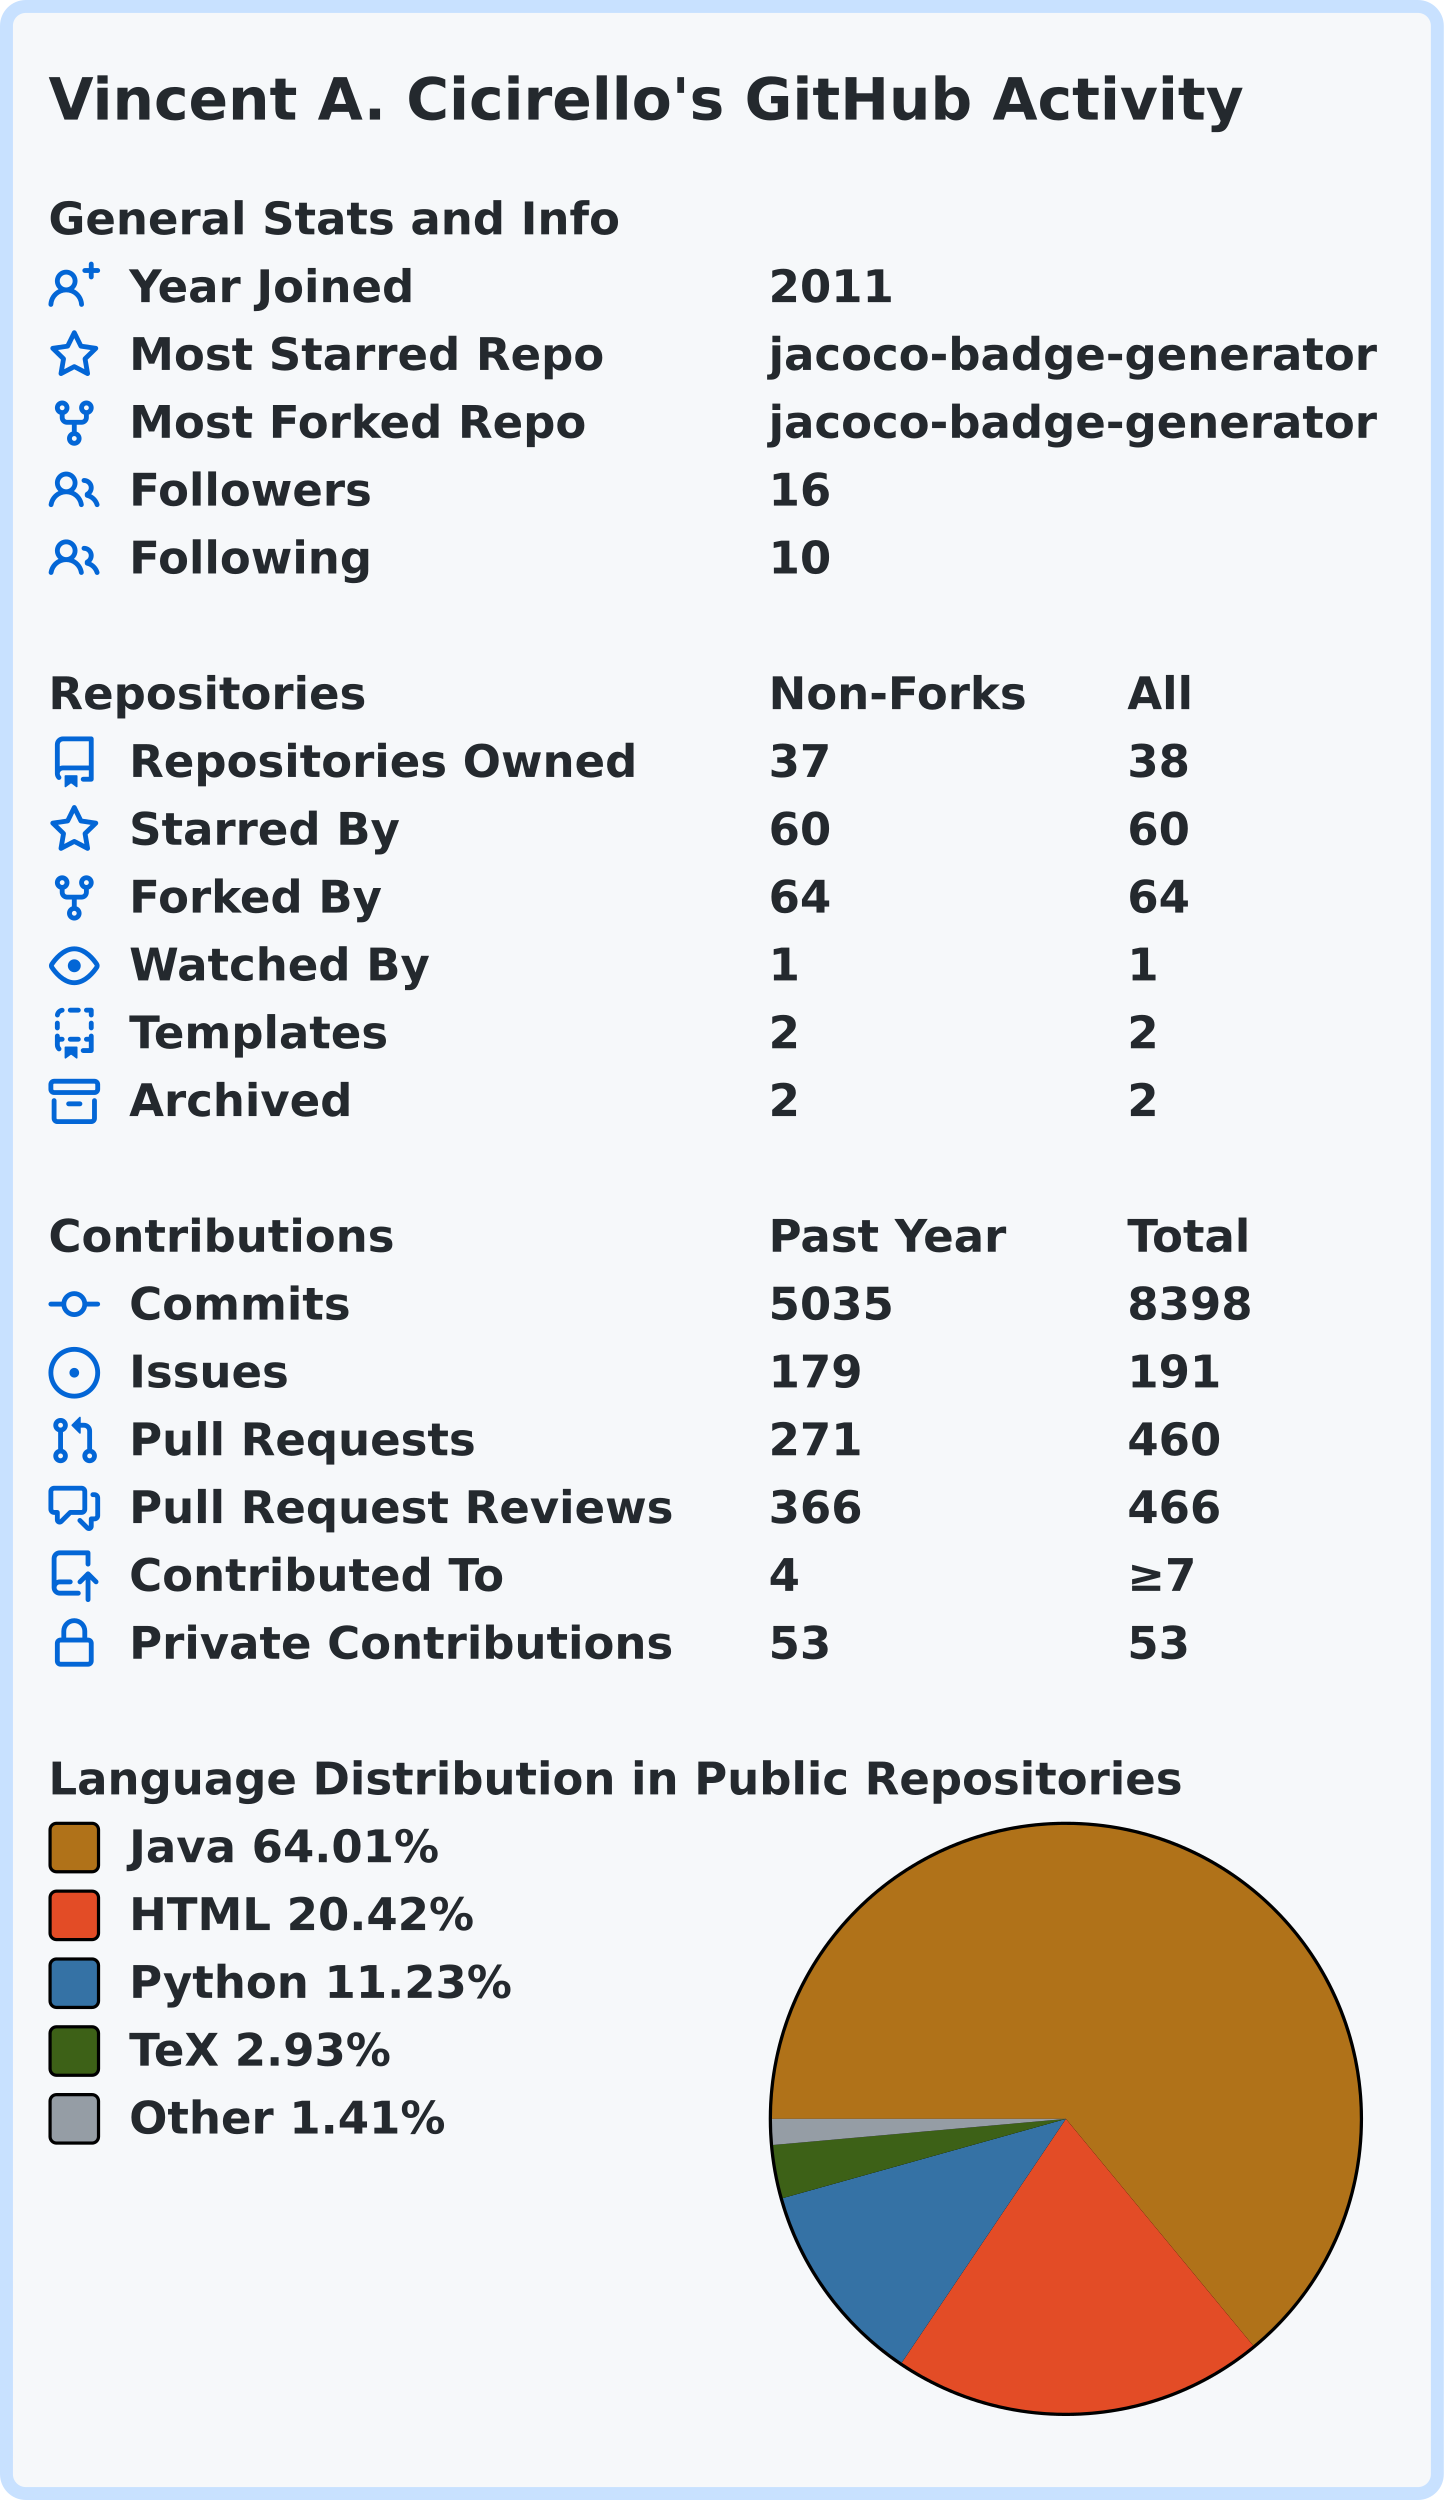
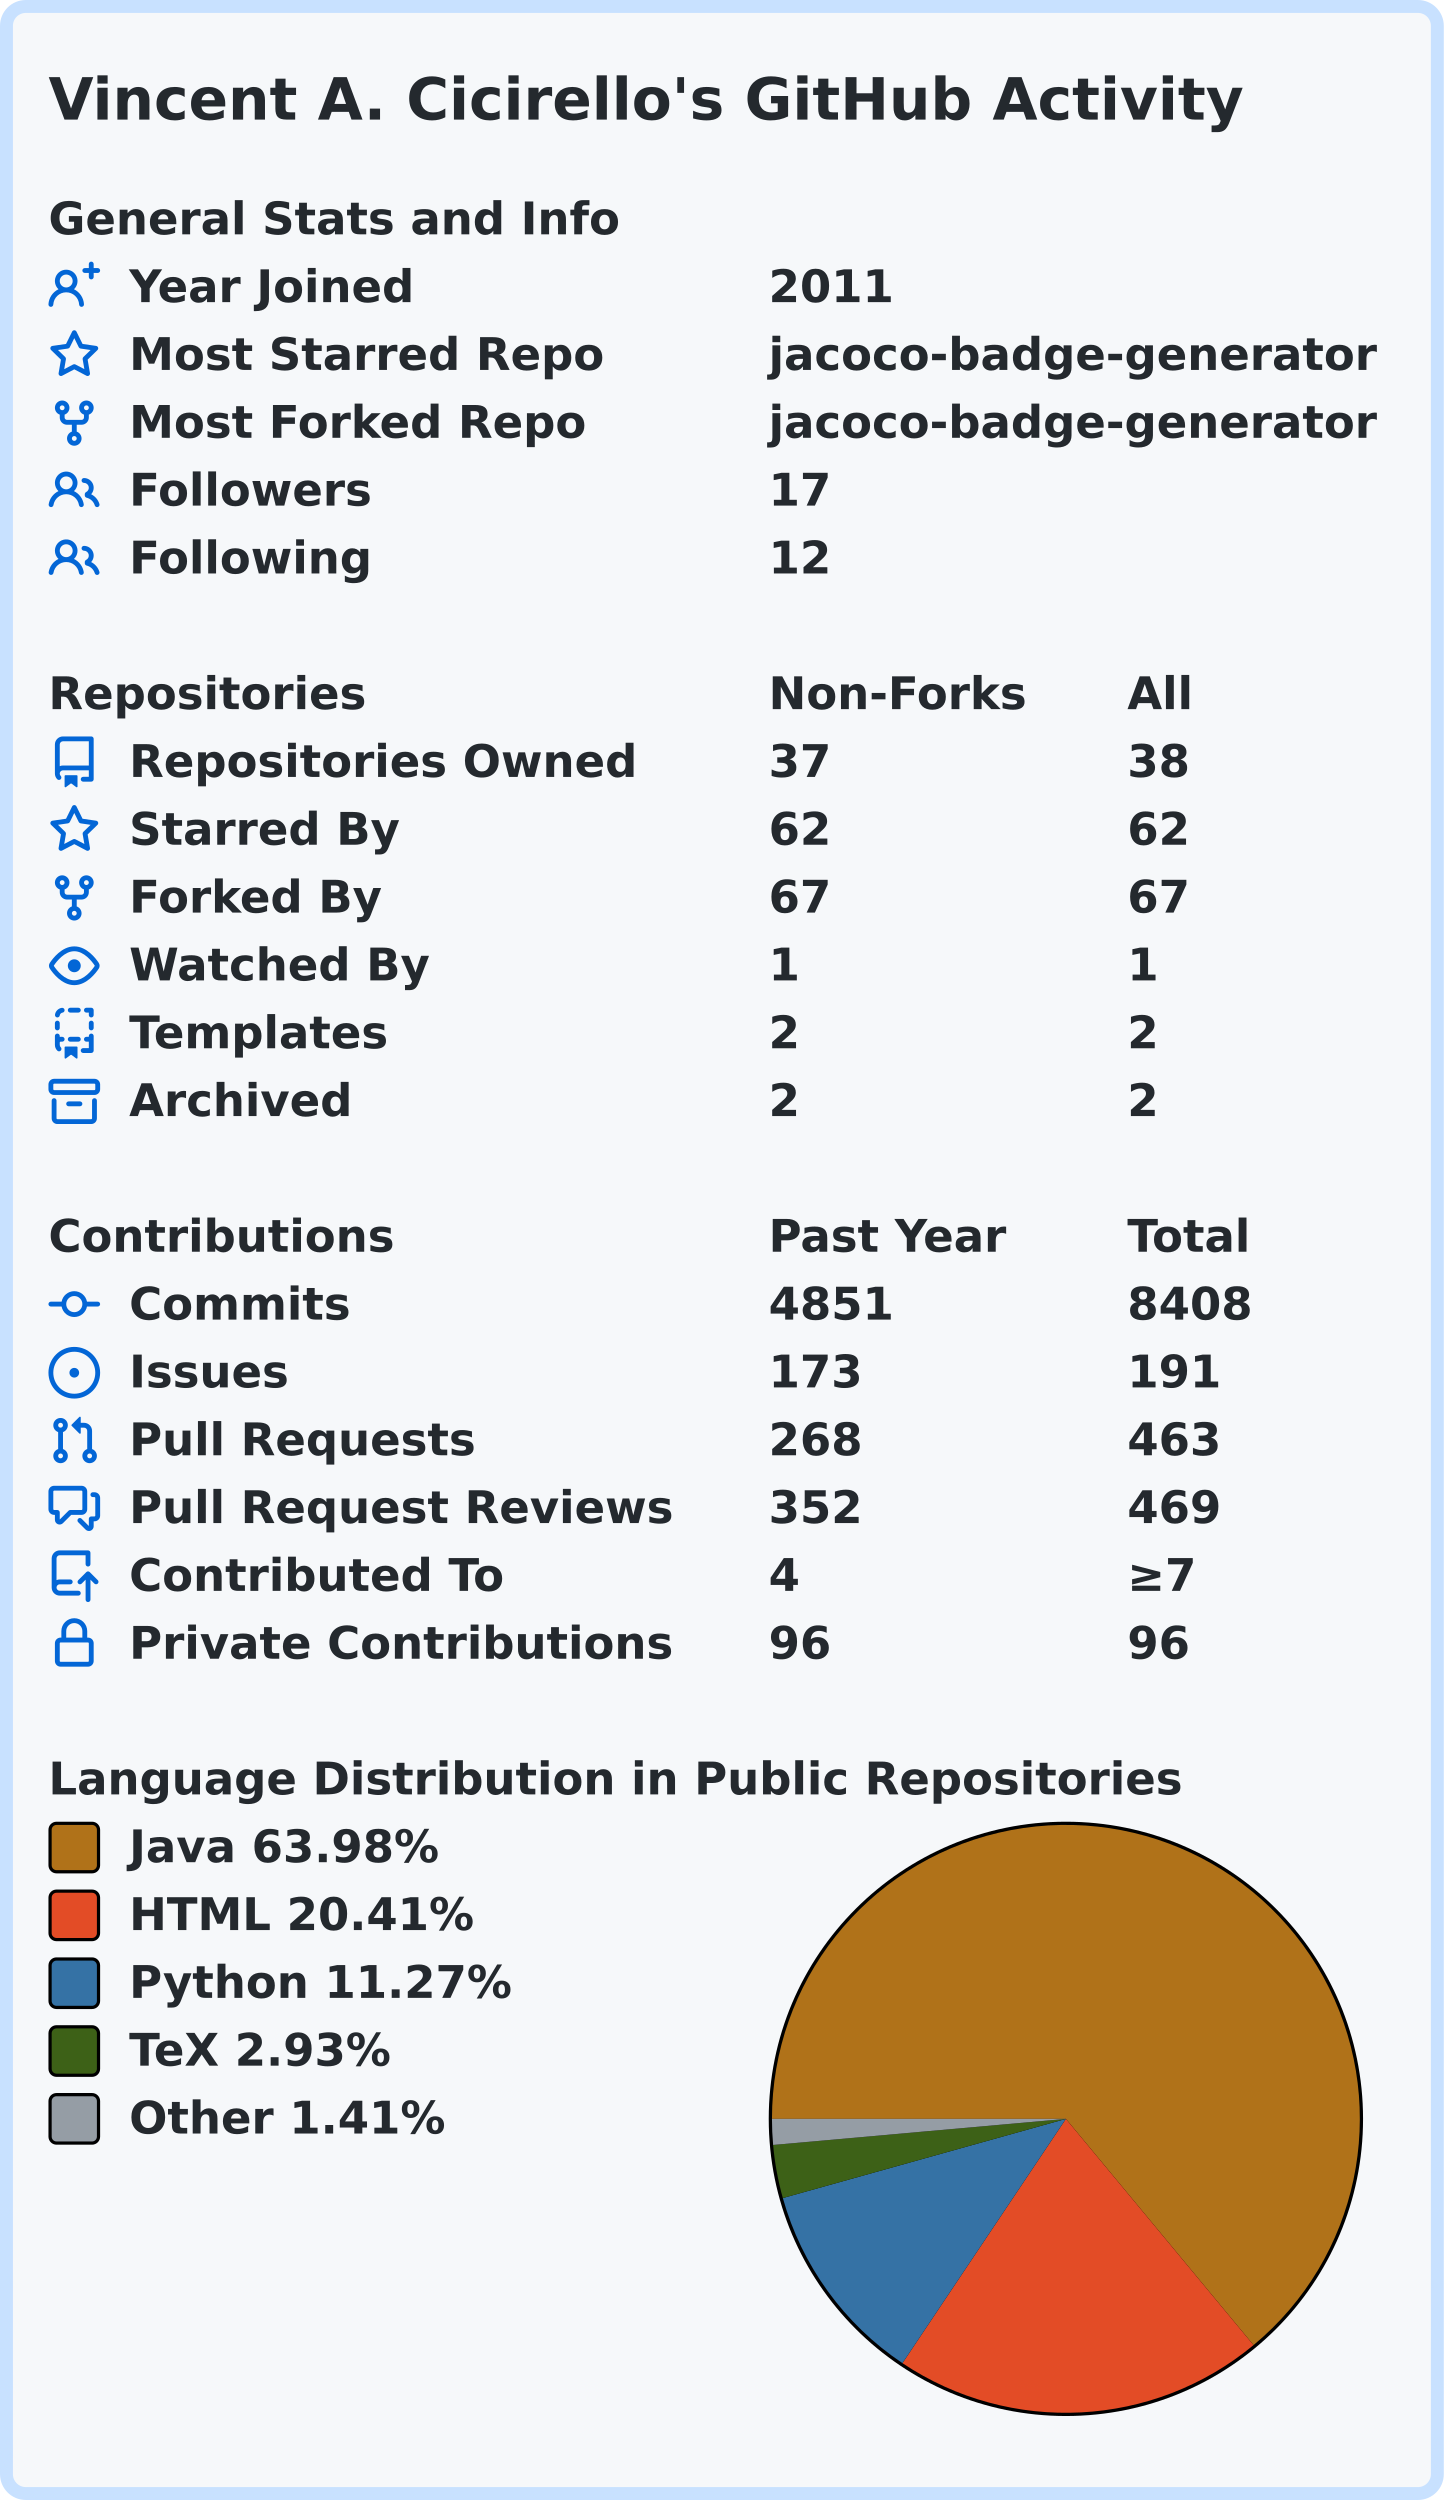
<svg xmlns="http://www.w3.org/2000/svg" width="447" height="774" viewBox="0 0 447 774" lang="en" xml:lang="en">
  <rect x="2" y="2" stroke-width="4" rx="6" width="443" height="770" stroke="#c8e1ff" fill="#f6f8fa" />
  <g font-weight="600" font-size="110pt" font-family="Verdana,Geneva,DejaVu Sans,sans-serif" text-rendering="geometricPrecision">
    <text x="122" y="301" lengthAdjust="spacingAndGlyphs" textLength="2985" transform="scale(0.123)" fill="#24292e">Vincent A. Cicirello's GitHub Activity</text>
    <g transform="translate(0, 60)" fill="#24292e">
      <g transform="translate(15, 0)">
        <g transform="scale(0.095)">
          <text x="0" y="132" textLength="1851" lengthAdjust="spacingAndGlyphs">General Stats and Info</text>
        </g>
      </g>
      <g transform="translate(15, 21)">
        <path fill="#0366d6" fill-rule="evenodd" d="M13.25 0a.75.75 0 01.75.75V2h1.25a.75.75 0 010 1.5H14v1.25a.75.75 0 01-1.5 0V3.5h-1.25a.75.75 0 010-1.5h1.25V.75a.75.75 0 01.75-.75zM5.5 4a2 2 0 100 4 2 2 0 000-4zm2.4 4.548a3.5 3.5 0 10-4.799 0 5.527 5.527 0 00-3.1 4.66.75.75 0 101.498.085A4.01 4.01 0 015.5 9.5a4.01 4.01 0 014.001 3.793.75.75 0 101.498-.086 5.527 5.527 0 00-3.1-4.659z" />
        <g transform="scale(0.095)">
          <text lengthAdjust="spacingAndGlyphs" textLength="932" x="263" y="132">Year Joined</text>
          <text lengthAdjust="spacingAndGlyphs" textLength="420" x="2347" y="132">2011</text>
        </g>
      </g>
      <g transform="translate(15, 42)">
        <path fill="#0366d6" fill-rule="evenodd" d="M8 .25a.75.75 0 01.673.418l1.882 3.815 4.21.612a.75.75 0 01.416 1.279l-3.046 2.97.719 4.192a.75.75 0 01-1.088.791L8 12.347l-3.766 1.98a.75.75 0 01-1.088-.79l.72-4.194L.818 6.374a.75.75 0 01.416-1.28l4.21-.611L7.327.668A.75.75 0 018 .25zm0 2.445L6.615 5.5a.75.75 0 01-.564.41l-3.097.45 2.24 2.184a.75.75 0 01.216.664l-.528 3.084 2.769-1.456a.75.75 0 01.698 0l2.77 1.456-.53-3.084a.75.75 0 01.216-.664l2.24-2.183-3.096-.45a.75.75 0 01-.564-.41L8 2.694v.001z" />
        <g transform="scale(0.095)">
          <text lengthAdjust="spacingAndGlyphs" textLength="1532" x="263" y="132">Most Starred Repo</text>
          <text lengthAdjust="spacingAndGlyphs" textLength="1986" x="2347" y="132">jacoco-badge-generator</text>
        </g>
      </g>
      <g transform="translate(15, 63)">
        <path fill="#0366d6" fill-rule="evenodd" d="M5 3.25a.75.75 0 11-1.5 0 .75.75 0 011.5 0zm0 2.122a2.25 2.25 0 10-1.5 0v.878A2.25 2.25 0 005.75 8.5h1.5v2.128a2.251 2.251 0 101.5 0V8.5h1.5a2.25 2.25 0 002.25-2.25v-.878a2.25 2.25 0 10-1.5 0v.878a.75.75 0 01-.75.75h-4.5A.75.75 0 015 6.25v-.878zm3.75 7.378a.75.75 0 11-1.5 0 .75.75 0 011.5 0zm3-8.75a.75.75 0 100-1.5.75.75 0 000 1.5z" />
        <g transform="scale(0.095)">
          <text lengthAdjust="spacingAndGlyphs" textLength="1485" x="263" y="132">Most Forked Repo</text>
          <text lengthAdjust="spacingAndGlyphs" textLength="1986" x="2347" y="132">jacoco-badge-generator</text>
        </g>
      </g>
      <g transform="translate(15, 84)">
        <path fill="#0366d6" fill-rule="evenodd" d="M5.5 3.5a2 2 0 100 4 2 2 0 000-4zM2 5.5a3.5 3.5 0 115.898 2.549 5.507 5.507 0 013.034 4.084.75.75 0 11-1.482.235 4.001 4.001 0 00-7.9 0 .75.75 0 01-1.482-.236A5.507 5.507 0 013.102 8.05 3.49 3.49 0 012 5.5zM11 4a.75.75 0 100 1.5 1.5 1.5 0 01.666 2.844.75.75 0 00-.416.672v.352a.75.75 0 00.574.73c1.2.289 2.162 1.2 2.522 2.372a.75.75 0 101.434-.44 5.01 5.01 0 00-2.56-3.012A3 3 0 0011 4z" />
        <g transform="scale(0.095)">
          <text lengthAdjust="spacingAndGlyphs" textLength="778" x="263" y="132">Followers</text>
-           <text lengthAdjust="spacingAndGlyphs" textLength="210" x="2347" y="132">16</text>
+           <text lengthAdjust="spacingAndGlyphs" textLength="210" x="2347" y="132">17</text>
        </g>
      </g>
      <g transform="translate(15, 105)">
        <path fill="#0366d6" fill-rule="evenodd" d="M5.5 3.5a2 2 0 100 4 2 2 0 000-4zM2 5.5a3.5 3.5 0 115.898 2.549 5.507 5.507 0 013.034 4.084.75.75 0 11-1.482.235 4.001 4.001 0 00-7.9 0 .75.75 0 01-1.482-.236A5.507 5.507 0 013.102 8.05 3.49 3.49 0 012 5.5zM11 4a.75.75 0 100 1.5 1.5 1.5 0 01.666 2.844.75.75 0 00-.416.672v.352a.75.75 0 00.574.73c1.2.289 2.162 1.2 2.522 2.372a.75.75 0 101.434-.44 5.01 5.01 0 00-2.56-3.012A3 3 0 0011 4z" />
        <g transform="scale(0.095)">
          <text lengthAdjust="spacingAndGlyphs" textLength="780" x="263" y="132">Following</text>
-           <text lengthAdjust="spacingAndGlyphs" textLength="210" x="2347" y="132">10</text>
+           <text lengthAdjust="spacingAndGlyphs" textLength="210" x="2347" y="132">12</text>
        </g>
      </g>
    </g>
    <g transform="translate(0, 207)" fill="#24292e">
      <g transform="translate(15, 0)">
        <g transform="scale(0.095)">
          <text x="0" y="132" textLength="1020" lengthAdjust="spacingAndGlyphs">Repositories</text>
          <text x="2347" y="132" textLength="832" lengthAdjust="spacingAndGlyphs">Non-Forks</text>
          <text x="3516" y="132" textLength="206" lengthAdjust="spacingAndGlyphs">All</text>
        </g>
      </g>
      <g transform="translate(15, 21)">
        <path fill="#0366d6" fill-rule="evenodd" d="M2 2.5A2.5 2.5 0 014.5 0h8.75a.75.75 0 01.75.75v12.5a.75.75 0 01-.75.75h-2.5a.75.75 0 110-1.5h1.75v-2h-8a1 1 0 00-.714 1.7.75.75 0 01-1.072 1.05A2.495 2.495 0 012 11.5v-9zm10.5-1V9h-8c-.356 0-.694.074-1 .208V2.5a1 1 0 011-1h8zM5 12.25v3.25a.25.25 0 00.4.2l1.45-1.087a.25.25 0 01.3 0L8.6 15.7a.25.25 0 00.4-.2v-3.25a.25.25 0 00-.25-.25h-3.5a.25.25 0 00-.25.25z" />
        <g transform="scale(0.095)">
          <text lengthAdjust="spacingAndGlyphs" textLength="1650" x="263" y="132">Repositories Owned</text>
          <text lengthAdjust="spacingAndGlyphs" textLength="210" x="2347" y="132">37</text>
          <text lengthAdjust="spacingAndGlyphs" textLength="210" x="3516" y="132">38</text>
        </g>
      </g>
      <g transform="translate(15, 42)">
        <path fill="#0366d6" fill-rule="evenodd" d="M8 .25a.75.75 0 01.673.418l1.882 3.815 4.21.612a.75.75 0 01.416 1.279l-3.046 2.97.719 4.192a.75.75 0 01-1.088.791L8 12.347l-3.766 1.98a.75.75 0 01-1.088-.79l.72-4.194L.818 6.374a.75.75 0 01.416-1.28l4.21-.611L7.327.668A.75.75 0 018 .25zm0 2.445L6.615 5.5a.75.75 0 01-.564.41l-3.097.45 2.24 2.184a.75.75 0 01.216.664l-.528 3.084 2.769-1.456a.75.75 0 01.698 0l2.77 1.456-.53-3.084a.75.75 0 01.216-.664l2.24-2.183-3.096-.45a.75.75 0 01-.564-.41L8 2.694v.001z" />
        <g transform="scale(0.095)">
          <text lengthAdjust="spacingAndGlyphs" textLength="874" x="263" y="132">Starred By</text>
-           <text lengthAdjust="spacingAndGlyphs" textLength="210" x="2347" y="132">60</text>
-           <text lengthAdjust="spacingAndGlyphs" textLength="210" x="3516" y="132">60</text>
+           <text lengthAdjust="spacingAndGlyphs" textLength="210" x="2347" y="132">62</text>
+           <text lengthAdjust="spacingAndGlyphs" textLength="210" x="3516" y="132">62</text>
        </g>
      </g>
      <g transform="translate(15, 63)">
        <path fill="#0366d6" fill-rule="evenodd" d="M5 3.25a.75.75 0 11-1.5 0 .75.75 0 011.5 0zm0 2.122a2.25 2.25 0 10-1.5 0v.878A2.25 2.25 0 005.75 8.5h1.5v2.128a2.251 2.251 0 101.5 0V8.5h1.5a2.25 2.25 0 002.25-2.25v-.878a2.25 2.25 0 10-1.5 0v.878a.75.75 0 01-.75.75h-4.5A.75.75 0 015 6.25v-.878zm3.75 7.378a.75.75 0 11-1.5 0 .75.75 0 011.5 0zm3-8.75a.75.75 0 100-1.5.75.75 0 000 1.5z" />
        <g transform="scale(0.095)">
          <text lengthAdjust="spacingAndGlyphs" textLength="828" x="263" y="132">Forked By</text>
-           <text lengthAdjust="spacingAndGlyphs" textLength="210" x="2347" y="132">64</text>
-           <text lengthAdjust="spacingAndGlyphs" textLength="210" x="3516" y="132">64</text>
+           <text lengthAdjust="spacingAndGlyphs" textLength="210" x="2347" y="132">67</text>
+           <text lengthAdjust="spacingAndGlyphs" textLength="210" x="3516" y="132">67</text>
        </g>
      </g>
      <g transform="translate(15, 84)">
        <path fill="#0366d6" fill-rule="evenodd" d="M1.679 7.932c.412-.621 1.242-1.75 2.366-2.717C5.175 4.242 6.527 3.5 8 3.5c1.473 0 2.824.742 3.955 1.715 1.124.967 1.954 2.096 2.366 2.717a.119.119 0 010 .136c-.412.621-1.242 1.75-2.366 2.717C10.825 11.758 9.473 12.5 8 12.5c-1.473 0-2.824-.742-3.955-1.715C2.92 9.818 2.09 8.69 1.679 8.068a.119.119 0 010-.136zM8 2c-1.981 0-3.67.992-4.933 2.078C1.797 5.169.88 6.423.43 7.1a1.619 1.619 0 000 1.798c.45.678 1.367 1.932 2.637 3.024C4.329 13.008 6.019 14 8 14c1.981 0 3.67-.992 4.933-2.078 1.27-1.091 2.187-2.345 2.637-3.023a1.619 1.619 0 000-1.798c-.45-.678-1.367-1.932-2.637-3.023C11.671 2.992 9.981 2 8 2zm0 8a2 2 0 100-4 2 2 0 000 4z" />
        <g transform="scale(0.095)">
          <text lengthAdjust="spacingAndGlyphs" textLength="993" x="263" y="132">Watched By</text>
          <text lengthAdjust="spacingAndGlyphs" textLength="105" x="2347" y="132">1</text>
          <text lengthAdjust="spacingAndGlyphs" textLength="105" x="3516" y="132">1</text>
        </g>
      </g>
      <g transform="translate(15, 105)">
        <path fill="#0366d6" fill-rule="evenodd" d="M6 .75A.75.75 0 016.75 0h2.5a.75.75 0 010 1.5h-2.5A.75.75 0 016 .75zm5 0a.75.75 0 01.75-.75h1.5a.75.75 0 01.75.75v1.5a.75.75 0 01-1.5 0V1.5h-.75A.75.75 0 0111 .75zM4.992.662a.75.75 0 01-.636.848c-.436.063-.783.41-.846.846a.75.75 0 01-1.485-.212A2.501 2.501 0 014.144.025a.75.75 0 01.848.637zM2.75 4a.75.75 0 01.75.75v1.5a.75.75 0 01-1.5 0v-1.5A.75.75 0 012.75 4zm10.5 0a.75.75 0 01.75.75v1.5a.75.75 0 01-1.5 0v-1.5a.75.75 0 01.75-.75zM2.75 8a.75.75 0 01.75.75v.268A1.72 1.72 0 013.75 9h.5a.75.75 0 010 1.5h-.5a.25.25 0 00-.25.25v.75c0 .28.114.532.3.714a.75.75 0 01-1.05 1.072A2.495 2.495 0 012 11.5V8.75A.75.75 0 012.75 8zm10.5 0a.75.75 0 01.75.75v4.5a.75.75 0 01-.75.75h-2.5a.75.75 0 010-1.5h1.75v-2h-.75a.75.75 0 010-1.5h.75v-.25a.75.75 0 01.75-.75zM6 9.75A.75.75 0 016.75 9h2.5a.75.75 0 010 1.5h-2.5A.75.75 0 016 9.75zm-1 2.5v3.25a.25.25 0 00.4.2l1.45-1.087a.25.25 0 01.3 0L8.6 15.7a.25.25 0 00.4-.2v-3.25a.25.25 0 00-.25-.25h-3.5a.25.25 0 00-.25.25z" />
        <g transform="scale(0.095)">
          <text lengthAdjust="spacingAndGlyphs" textLength="868" x="263" y="132">Templates</text>
          <text lengthAdjust="spacingAndGlyphs" textLength="105" x="2347" y="132">2</text>
          <text lengthAdjust="spacingAndGlyphs" textLength="105" x="3516" y="132">2</text>
        </g>
      </g>
      <g transform="translate(15, 126)">
        <path fill="#0366d6" fill-rule="evenodd" d="M1.75 2.5a.25.25 0 00-.25.25v1.5c0 .138.112.25.25.25h12.5a.25.25 0 00.25-.25v-1.5a.25.25 0 00-.25-.25H1.75zM0 2.75C0 1.784.784 1 1.75 1h12.5c.966 0 1.75.784 1.75 1.75v1.5A1.75 1.75 0 0114.25 6H1.75A1.75 1.75 0 010 4.25v-1.5zM1.75 7a.75.75 0 01.75.75v5.5c0 .138.112.25.25.25h10.5a.25.25 0 00.25-.25v-5.5a.75.75 0 111.5 0v5.5A1.75 1.75 0 0113.25 15H2.75A1.75 1.75 0 011 13.25v-5.5A.75.75 0 011.75 7zm4.5 1a.75.75 0 000 1.5h3.5a.75.75 0 100-1.5h-3.5z" />
        <g transform="scale(0.095)">
          <text lengthAdjust="spacingAndGlyphs" textLength="726" x="263" y="132">Archived</text>
          <text lengthAdjust="spacingAndGlyphs" textLength="105" x="2347" y="132">2</text>
          <text lengthAdjust="spacingAndGlyphs" textLength="105" x="3516" y="132">2</text>
        </g>
      </g>
    </g>
    <g transform="translate(0, 375)" fill="#24292e">
      <g transform="translate(15, 0)">
        <g transform="scale(0.095)">
          <text x="0" y="132" textLength="1112" lengthAdjust="spacingAndGlyphs">Contributions</text>
          <text x="2347" y="132" textLength="774" lengthAdjust="spacingAndGlyphs">Past Year</text>
          <text x="3516" y="132" textLength="414" lengthAdjust="spacingAndGlyphs">Total</text>
        </g>
      </g>
      <g transform="translate(15, 21)">
        <path fill="#0366d6" fill-rule="evenodd" d="M10.5 7.75a2.5 2.5 0 11-5 0 2.5 2.5 0 015 0zm1.43.75a4.002 4.002 0 01-7.86 0H.75a.75.75 0 110-1.5h3.32a4.001 4.001 0 017.86 0h3.32a.75.75 0 110 1.5h-3.32z" />
        <g transform="scale(0.095)">
          <text lengthAdjust="spacingAndGlyphs" textLength="734" x="263" y="132">Commits</text>
-           <text lengthAdjust="spacingAndGlyphs" textLength="420" x="2347" y="132">5035</text>
-           <text lengthAdjust="spacingAndGlyphs" textLength="420" x="3516" y="132">8398</text>
+           <text lengthAdjust="spacingAndGlyphs" textLength="420" x="2347" y="132">4851</text>
+           <text lengthAdjust="spacingAndGlyphs" textLength="420" x="3516" y="132">8408</text>
        </g>
      </g>
      <g transform="translate(15, 42)">
        <path fill="#0366d6" d="M8 9.5a1.5 1.5 0 100-3 1.5 1.5 0 000 3z" />
        <path fill="#0366d6" fill-rule="evenodd" d="M8 0a8 8 0 100 16A8 8 0 008 0zM1.5 8a6.5 6.5 0 1113 0 6.5 6.5 0 01-13 0z" />
        <g transform="scale(0.095)">
          <text lengthAdjust="spacingAndGlyphs" textLength="512" x="263" y="132">Issues</text>
-           <text lengthAdjust="spacingAndGlyphs" textLength="315" x="2347" y="132">179</text>
+           <text lengthAdjust="spacingAndGlyphs" textLength="315" x="2347" y="132">173</text>
          <text lengthAdjust="spacingAndGlyphs" textLength="315" x="3516" y="132">191</text>
        </g>
      </g>
      <g transform="translate(15, 63)">
        <path fill="#0366d6" fill-rule="evenodd" d="M7.177 3.073L9.573.677A.25.25 0 0110 .854v4.792a.25.25 0 01-.427.177L7.177 3.427a.25.25 0 010-.354zM3.75 2.5a.75.75 0 100 1.5.75.75 0 000-1.5zm-2.25.75a2.25 2.25 0 113 2.122v5.256a2.251 2.251 0 11-1.5 0V5.372A2.25 2.25 0 011.5 3.25zM11 2.5h-1V4h1a1 1 0 011 1v5.628a2.251 2.251 0 101.5 0V5A2.5 2.5 0 0011 2.5zm1 10.25a.75.75 0 111.5 0 .75.75 0 01-1.5 0zM3.75 12a.75.75 0 100 1.5.75.75 0 000-1.5z" />
        <g transform="scale(0.095)">
          <text lengthAdjust="spacingAndGlyphs" textLength="1113" x="263" y="132">Pull Requests</text>
-           <text lengthAdjust="spacingAndGlyphs" textLength="315" x="2347" y="132">271</text>
-           <text lengthAdjust="spacingAndGlyphs" textLength="315" x="3516" y="132">460</text>
+           <text lengthAdjust="spacingAndGlyphs" textLength="315" x="2347" y="132">268</text>
+           <text lengthAdjust="spacingAndGlyphs" textLength="315" x="3516" y="132">463</text>
        </g>
      </g>
      <g transform="translate(15, 84)">
        <path fill="#0366d6" fill-rule="evenodd" d="M1.5 2.75a.25.25 0 01.25-.25h8.5a.25.25 0 01.25.25v5.5a.25.25 0 01-.25.25h-3.5a.75.75 0 00-.53.22L3.5 11.44V9.25a.75.75 0 00-.75-.75h-1a.25.25 0 01-.25-.25v-5.5zM1.75 1A1.75 1.75 0 000 2.75v5.5C0 9.216.784 10 1.75 10H2v1.543a1.457 1.457 0 002.487 1.03L7.061 10h3.189A1.75 1.75 0 0012 8.25v-5.5A1.75 1.75 0 0010.25 1h-8.5zM14.5 4.75a.25.25 0 00-.25-.25h-.5a.75.75 0 110-1.5h.5c.966 0 1.75.784 1.75 1.75v5.5A1.75 1.75 0 0114.25 12H14v1.543a1.457 1.457 0 01-2.487 1.03L9.22 12.28a.75.75 0 111.06-1.06l2.22 2.22v-2.19a.75.75 0 01.75-.75h1a.25.25 0 00.25-.25v-5.5z" />
        <g transform="scale(0.095)">
          <text lengthAdjust="spacingAndGlyphs" textLength="1762" x="263" y="132">Pull Request Reviews</text>
-           <text lengthAdjust="spacingAndGlyphs" textLength="315" x="2347" y="132">366</text>
-           <text lengthAdjust="spacingAndGlyphs" textLength="315" x="3516" y="132">466</text>
+           <text lengthAdjust="spacingAndGlyphs" textLength="315" x="2347" y="132">352</text>
+           <text lengthAdjust="spacingAndGlyphs" textLength="315" x="3516" y="132">469</text>
        </g>
      </g>
      <g transform="translate(15, 105)">
        <path fill="#0366d6" fill-rule="evenodd" d="M1 2.5A2.5 2.5 0 013.5 0h8.75a.75.75 0 01.75.75v3.5a.75.75 0 01-1.5 0V1.5h-8a1 1 0 00-1 1v6.708A2.492 2.492 0 013.5 9h3.25a.75.75 0 010 1.5H3.5a1 1 0 100 2h5.75a.75.75 0 010 1.5H3.5A2.5 2.5 0 011 11.5v-9zm13.23 7.79a.75.75 0 001.06-1.06l-2.505-2.505a.75.75 0 00-1.06 0L9.22 9.229a.75.75 0 001.06 1.061l1.225-1.224v6.184a.75.75 0 001.5 0V9.066l1.224 1.224z" />
        <g transform="scale(0.095)">
          <text lengthAdjust="spacingAndGlyphs" textLength="1234" x="263" y="132">Contributed To</text>
          <text lengthAdjust="spacingAndGlyphs" textLength="105" x="2347" y="132">4</text>
          <text lengthAdjust="spacingAndGlyphs" textLength="243" x="3516" y="132">≥7</text>
        </g>
      </g>
      <g transform="translate(15, 126)">
        <path fill="#0366d6" fill-rule="evenodd" d="M4 4v2h-.25A1.75 1.75 0 002 7.75v5.5c0 .966.784 1.75 1.75 1.75h8.5A1.75 1.75 0 0014 13.25v-5.5A1.75 1.75 0 0012.25 6H12V4a4 4 0 10-8 0zm6.5 2V4a2.5 2.5 0 00-5 0v2h5zM12 7.5h.25a.25.25 0 01.25.25v5.5a.25.25 0 01-.25.25h-8.5a.25.25 0 01-.25-.25v-5.5a.25.25 0 01.25-.25H12z" />
        <g transform="scale(0.095)">
          <text lengthAdjust="spacingAndGlyphs" textLength="1742" x="263" y="132">Private Contributions</text>
-           <text lengthAdjust="spacingAndGlyphs" textLength="210" x="2347" y="132">53</text>
-           <text lengthAdjust="spacingAndGlyphs" textLength="210" x="3516" y="132">53</text>
+           <text lengthAdjust="spacingAndGlyphs" textLength="210" x="2347" y="132">96</text>
+           <text lengthAdjust="spacingAndGlyphs" textLength="210" x="3516" y="132">96</text>
        </g>
      </g>
    </g>
    <g transform="translate(0, 543)" fill="#24292e">
      <g transform="translate(15, 0)">
        <g transform="scale(0.095)">
          <text x="0" y="132" textLength="3652" lengthAdjust="spacingAndGlyphs">Language Distribution in Public Repositories</text>
        </g>
      </g>
      <g transform="translate(238, 21)">
        <circle cx="92" cy="92" r="92" fill="#000000" />
      </g>
      <g transform="translate(239, 22)">
-         <path fill-rule="evenodd" fill="#b07219" d="M 0.0,91 A 91 91 0 1 1 148.942 161.169 L 91,91 Z" />
-         <path fill-rule="evenodd" fill="#e34c26" d="M 148.942,161.169 A 91 91 0 0 1 40.176 166.485 L 91,91 Z" />
-         <path fill-rule="evenodd" fill="#3572A5" d="M 40.176,166.485 A 91 91 0 0 1 3.366 115.522 L 91,91 Z" />
-         <path fill-rule="evenodd" fill="#3D6117" d="M 3.366,115.522 A 91 91 0 0 1 0.359 99.08 L 91,91 Z" />
-         <path fill-rule="evenodd" fill="#959da5" d="M 0.359,99.08 A 91 91 0 0 1 0.0 91 L 91,91 Z" />
+         <path fill-rule="evenodd" fill="#b07219" d="M 0.0,91 A 91 91 0 1 1 149.095 161.043 L 91,91 Z" />
+         <path fill-rule="evenodd" fill="#e34c26" d="M 149.095,161.043 A 91 91 0 0 1 40.392 166.63 L 91,91 Z" />
+         <path fill-rule="evenodd" fill="#3572A5" d="M 40.392,166.63 A 91 91 0 0 1 3.363 115.509 L 91,91 Z" />
+         <path fill-rule="evenodd" fill="#3D6117" d="M 3.363,115.509 A 91 91 0 0 1 0.359 99.075 L 91,91 Z" />
+         <path fill-rule="evenodd" fill="#959da5" d="M 0.359,99.075 A 91 91 0 0 1 0.0 91 L 91,91 Z" />
      </g>
      <g transform="translate(15, 21)">
        <rect x="0.5" y="0.5" rx="2" width="15" height="15" fill="#b07219" stroke-width="1" stroke="#000000" />
-         <text transform="scale(0.095)" x="263" y="132" textLength="1038" lengthAdjust="spacingAndGlyphs">Java 64.01%</text>
+         <text transform="scale(0.095)" x="263" y="132" textLength="1038" lengthAdjust="spacingAndGlyphs">Java 63.98%</text>
      </g>
      <g transform="translate(15, 42)">
        <rect x="0.5" y="0.5" rx="2" width="15" height="15" fill="#e34c26" stroke-width="1" stroke="#000000" />
-         <text transform="scale(0.095)" x="263" y="132" textLength="1142" lengthAdjust="spacingAndGlyphs">HTML 20.42%</text>
+         <text transform="scale(0.095)" x="263" y="132" textLength="1142" lengthAdjust="spacingAndGlyphs">HTML 20.41%</text>
      </g>
      <g transform="translate(15, 63)">
        <rect x="0.5" y="0.5" rx="2" width="15" height="15" fill="#3572A5" stroke-width="1" stroke="#000000" />
-         <text transform="scale(0.095)" x="263" y="132" textLength="1254" lengthAdjust="spacingAndGlyphs">Python 11.23%</text>
+         <text transform="scale(0.095)" x="263" y="132" textLength="1254" lengthAdjust="spacingAndGlyphs">Python 11.27%</text>
      </g>
      <g transform="translate(15, 84)">
        <rect x="0.5" y="0.5" rx="2" width="15" height="15" fill="#3D6117" stroke-width="1" stroke="#000000" />
        <text transform="scale(0.095)" x="263" y="132" textLength="894" lengthAdjust="spacingAndGlyphs">TeX 2.93%</text>
      </g>
      <g transform="translate(15, 105)">
        <rect x="0.5" y="0.5" rx="2" width="15" height="15" fill="#959da5" stroke-width="1" stroke="#000000" />
        <text transform="scale(0.095)" x="263" y="132" textLength="1047" lengthAdjust="spacingAndGlyphs">Other 1.41%</text>
      </g>
    </g>
  </g>
</svg>
